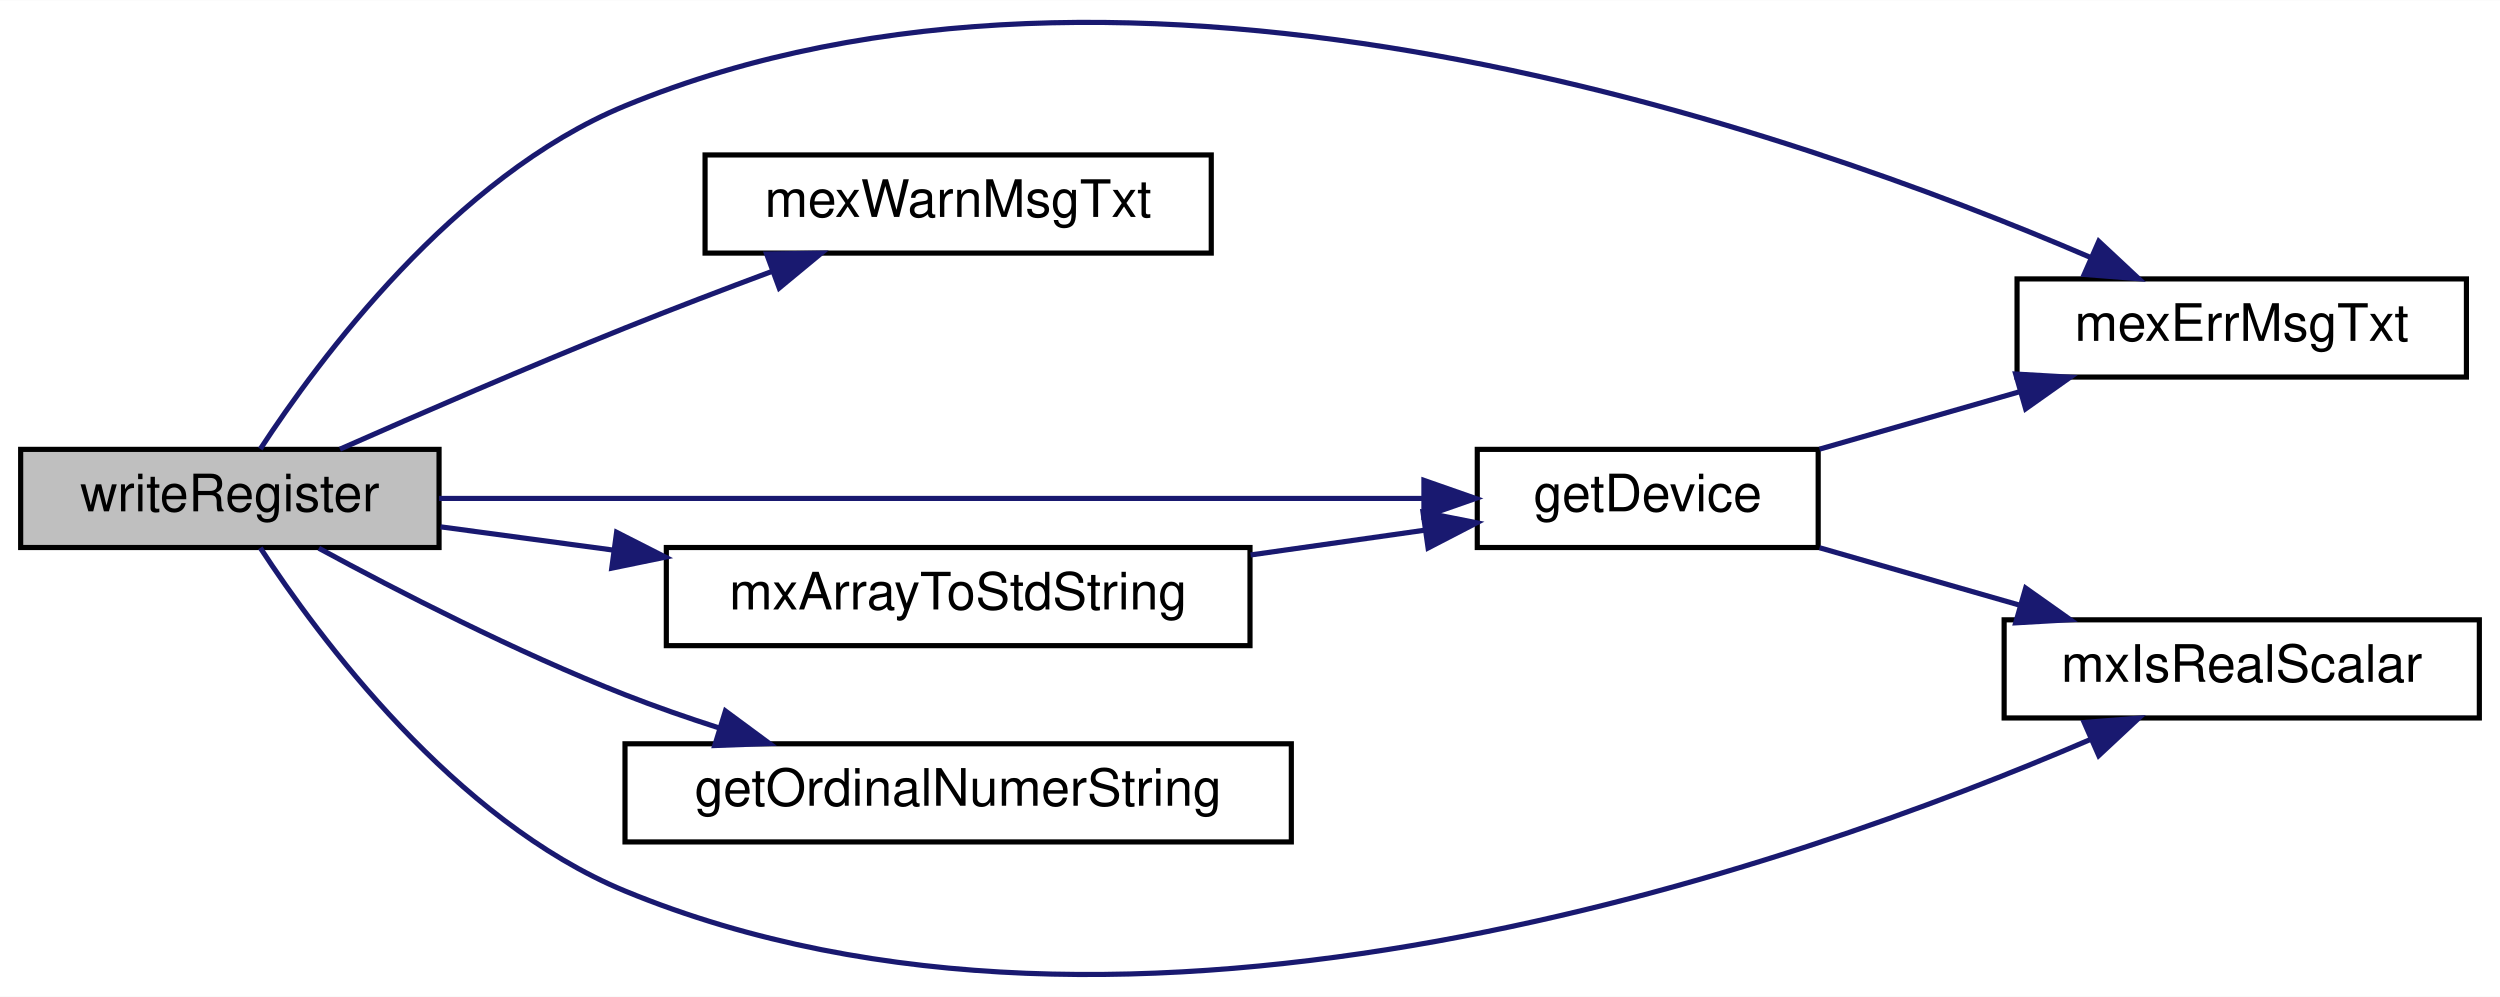
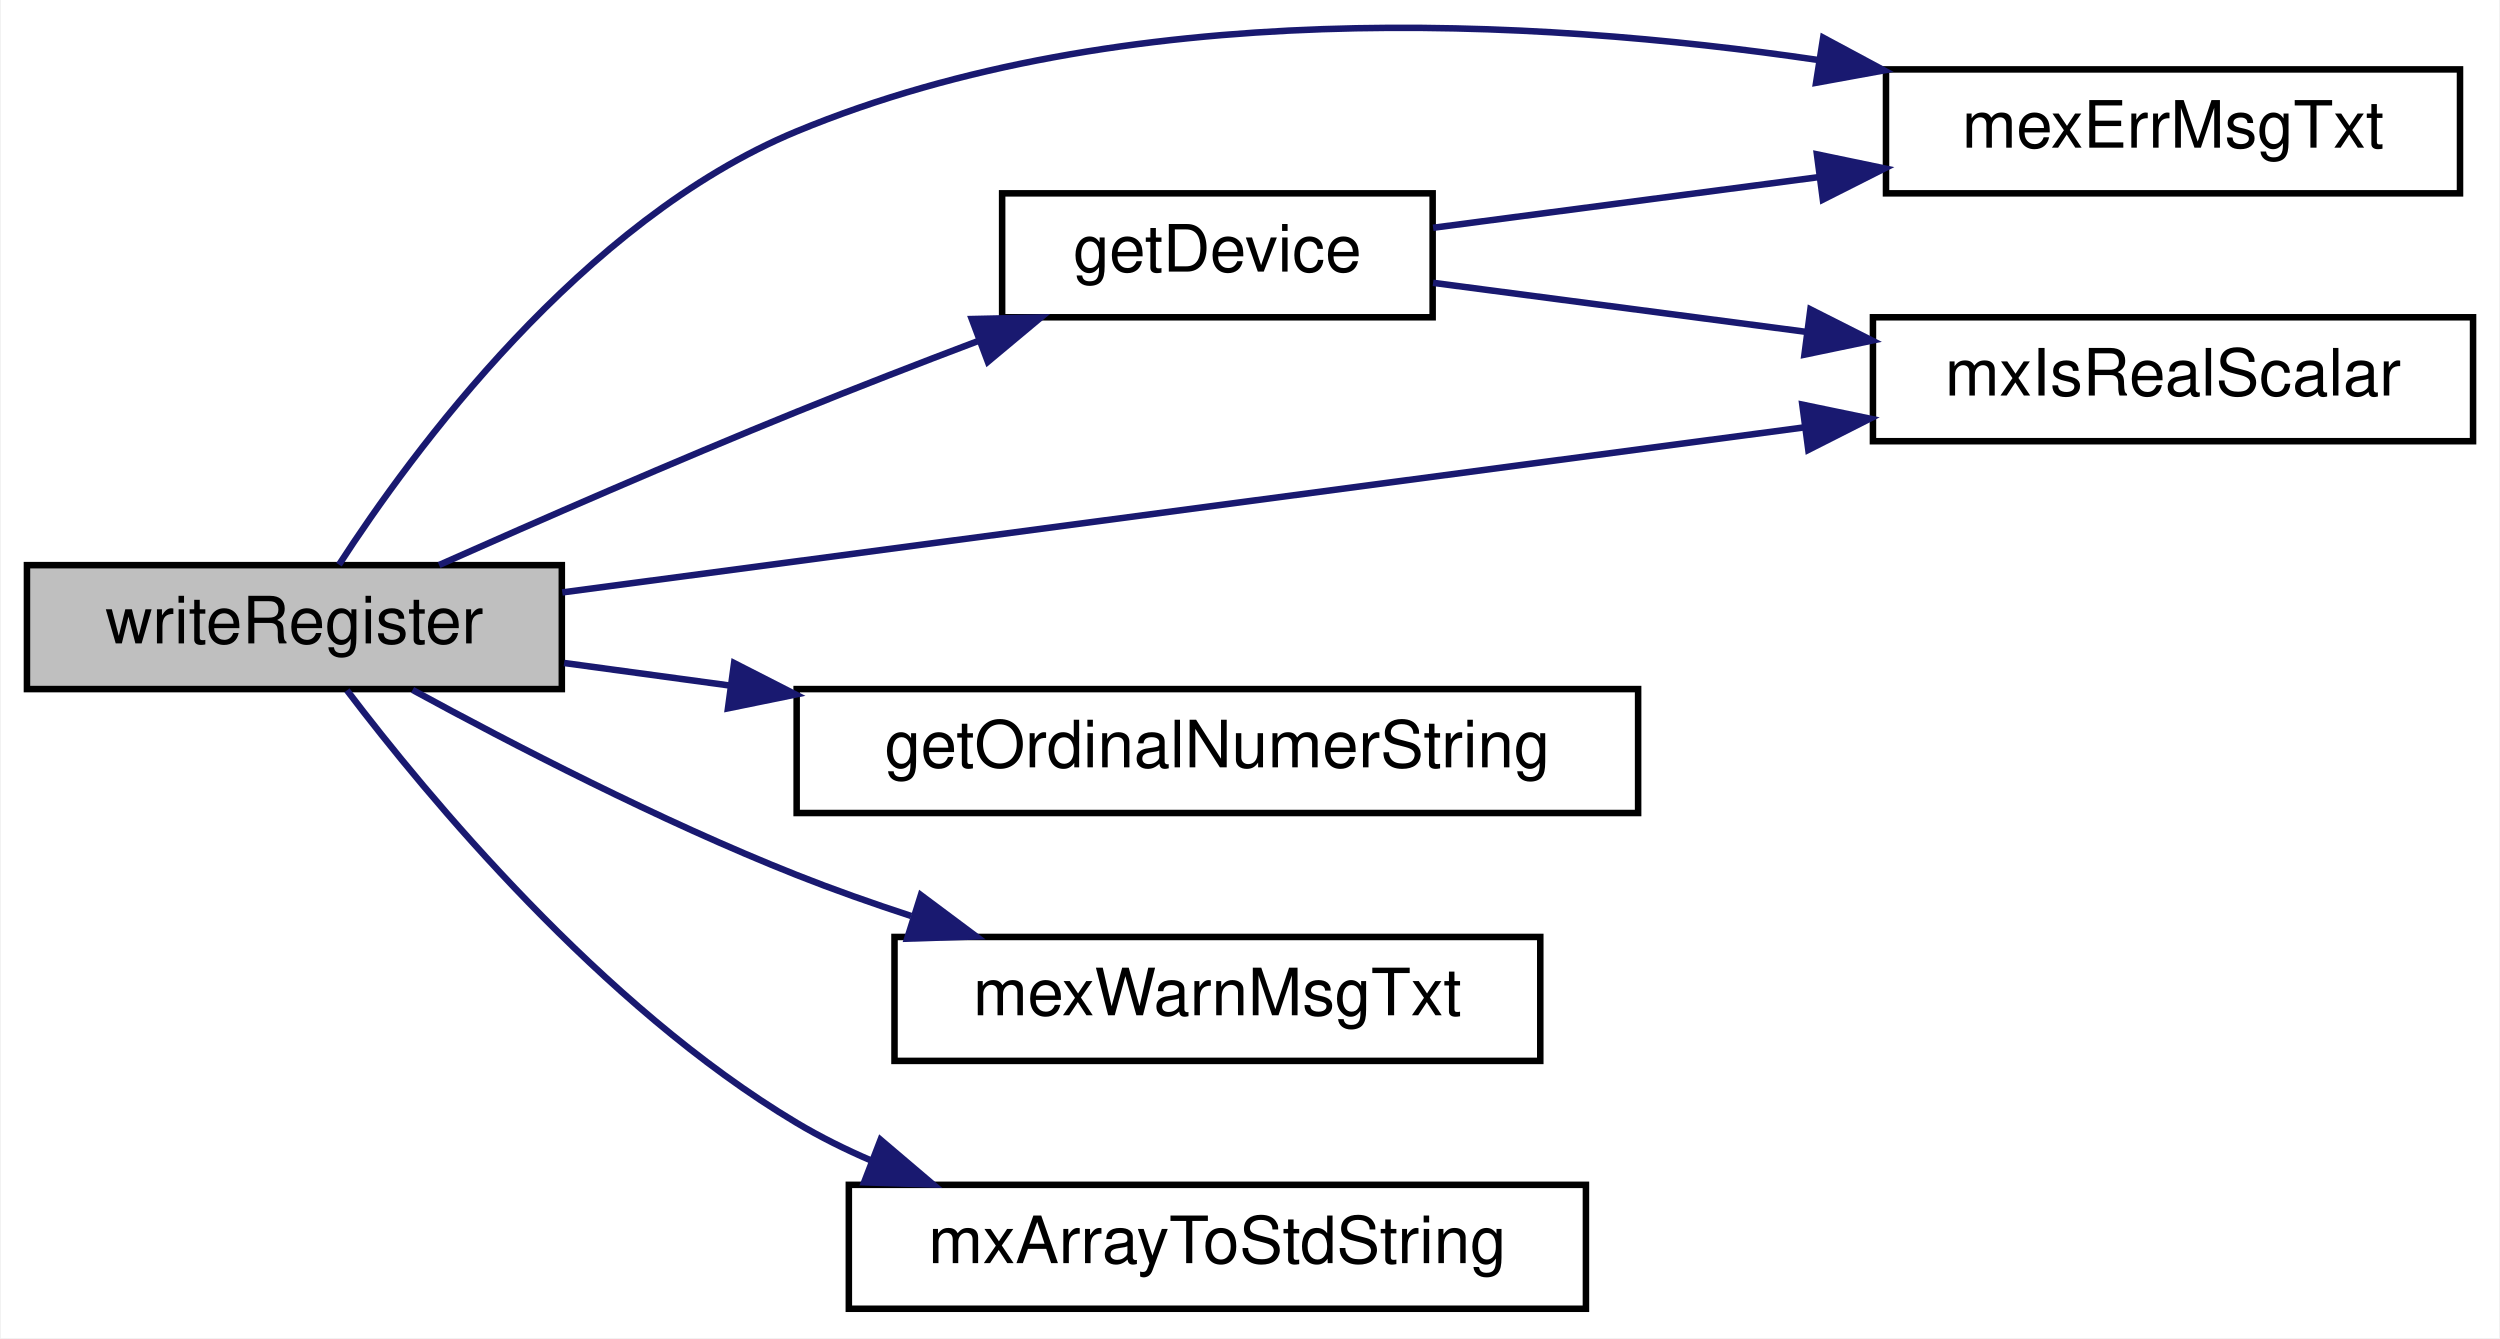
- <svg xmlns="http://www.w3.org/2000/svg" xmlns:xlink="http://www.w3.org/1999/xlink" width="484pt" height="193pt" viewBox="0.00 0.00 484.00 192.93">
-   <g id="graph0" class="graph" transform="scale(1 1) rotate(0) translate(4 188.9263)">
-     <polygon fill="#ffffff" stroke="transparent" points="-4,4 -4,-188.926 480,-188.926 480,4 -4,4" />
+ <svg xmlns="http://www.w3.org/2000/svg" xmlns:xlink="http://www.w3.org/1999/xlink" width="383pt" height="205pt" viewBox="0.00 0.00 383.00 205.14">
+   <g id="graph0" class="graph" transform="scale(1 1) rotate(0) translate(4 201.14)">
+     <polygon fill="white" stroke="transparent" points="-4,4 -4,-201.14 379,-201.14 379,4 -4,4" />
    <g id="node1" class="node">
-       <polygon fill="#bfbfbf" stroke="#000000" points="0,-82.963 0,-101.963 81,-101.963 81,-82.963 0,-82.963" />
-       <text text-anchor="middle" x="40.5" y="-89.963" font-family="Helvetica,sans-Serif" font-size="10.00" fill="#000000">writeRegister</text>
+       <g id="a_node1">
+         <a xlink:title="writeRegister">
+           <polygon fill="#bfbfbf" stroke="black" points="0,-95.5 0,-114.5 82,-114.5 82,-95.5 0,-95.5" />
+           <text text-anchor="middle" x="41" y="-102.5" font-family="Helvetica,sans-Serif" font-size="10.00">writeRegister</text>
+         </a>
+       </g>
    </g>
    <g id="node2" class="node">
      <g id="a_node2">
-         <a xlink:href="mtca4u__mex_8cpp.html#aa1c9c9bbd51469de2ada41444dfd42af" target="_top" xlink:title="mexErrMsgTxt">
-           <polygon fill="#ffffff" stroke="#000000" points="386.5,-115.963 386.5,-134.963 473.5,-134.963 473.5,-115.963 386.5,-115.963" />
-           <text text-anchor="middle" x="430" y="-122.963" font-family="Helvetica,sans-Serif" font-size="10.00" fill="#000000">mexErrMsgTxt</text>
+         <a xlink:href="mtca4u__mex_8cpp.html#a624d73e3c80deea1cfa033c2043cedc7" target="_top" xlink:title="getDevice">
+           <polygon fill="white" stroke="black" points="149.5,-152.5 149.5,-171.5 215.5,-171.5 215.5,-152.5 149.5,-152.5" />
+           <text text-anchor="middle" x="182.5" y="-159.5" font-family="Helvetica,sans-Serif" font-size="10.00">getDevice</text>
        </a>
      </g>
    </g>
    <g id="edge1" class="edge">
-       <path fill="none" stroke="#191970" d="M46.397,-102.038C57.629,-119.236 83.942,-154.833 117,-168.463 215.067,-208.896 343.588,-163.702 400.588,-139.177" />
-       <polygon fill="#191970" stroke="#191970" points="402.318,-142.239 410.06,-135.006 399.497,-135.833 402.318,-142.239" />
+       <path fill="none" stroke="midnightblue" d="M63.18,-114.52C78.36,-121.27 99.34,-130.43 118,-138 126.98,-141.64 136.75,-145.43 145.87,-148.88" />
+       <polygon fill="midnightblue" stroke="midnightblue" points="144.85,-152.23 155.44,-152.47 147.31,-145.68 144.85,-152.23" />
    </g>
    <g id="node3" class="node">
      <g id="a_node3">
-         <a xlink:href="mtca4u__mex_8cpp.html#aae01a0b36dcd0cfab3ac64d7f0cacefa" target="_top" xlink:title="mexWarnMsgTxt">
-           <polygon fill="#ffffff" stroke="#000000" points="132.5,-139.963 132.5,-158.963 230.5,-158.963 230.5,-139.963 132.5,-139.963" />
-           <text text-anchor="middle" x="181.5" y="-146.963" font-family="Helvetica,sans-Serif" font-size="10.00" fill="#000000">mexWarnMsgTxt</text>
+         <a xlink:href="mtca4u__mex_8cpp.html#aa1c9c9bbd51469de2ada41444dfd42af" target="_top" xlink:title=" ">
+           <polygon fill="white" stroke="black" points="285,-171.5 285,-190.5 373,-190.5 373,-171.5 285,-171.5" />
+           <text text-anchor="middle" x="329" y="-178.5" font-family="Helvetica,sans-Serif" font-size="10.00">mexErrMsgTxt</text>
        </a>
      </g>
    </g>
-     <g id="edge2" class="edge">
-       <path fill="none" stroke="#191970" d="M61.811,-102.003C77.09,-108.757 98.208,-117.919 117,-125.463 126.217,-129.163 136.249,-132.991 145.595,-136.473" />
-       <polygon fill="#191970" stroke="#191970" points="144.429,-139.774 155.023,-139.957 146.856,-133.208 144.429,-139.774" />
+     <g id="edge5" class="edge">
+       <path fill="none" stroke="midnightblue" d="M47.84,-114.57C58.97,-131.77 85.07,-167.36 118,-181 168.05,-201.73 230.75,-198.4 274.55,-191.95" />
+       <polygon fill="midnightblue" stroke="midnightblue" points="275.37,-195.36 284.7,-190.35 274.28,-188.45 275.37,-195.36" />
    </g>
    <g id="node4" class="node">
      <g id="a_node4">
-         <a xlink:href="mtca4u__mex_8cpp.html#a624d73e3c80deea1cfa033c2043cedc7" target="_top" xlink:title="getDevice ">
-           <polygon fill="#ffffff" stroke="#000000" points="282,-82.963 282,-101.963 348,-101.963 348,-82.963 282,-82.963" />
-           <text text-anchor="middle" x="315" y="-89.963" font-family="Helvetica,sans-Serif" font-size="10.00" fill="#000000">getDevice</text>
+         <a xlink:href="mtca4u__mex_8cpp.html#a284bdd83b6df3380ac4e57f2662d42cc" target="_top" xlink:title=" ">
+           <polygon fill="white" stroke="black" points="283,-133.5 283,-152.5 375,-152.5 375,-133.5 283,-133.5" />
+           <text text-anchor="middle" x="329" y="-140.5" font-family="Helvetica,sans-Serif" font-size="10.00">mxIsRealScalar</text>
        </a>
      </g>
    </g>
-     <g id="edge3" class="edge">
-       <path fill="none" stroke="#191970" d="M81.003,-92.463C131.929,-92.463 219.01,-92.463 271.367,-92.463" />
-       <polygon fill="#191970" stroke="#191970" points="271.671,-95.963 281.671,-92.463 271.671,-88.963 271.671,-95.963" />
+     <g id="edge8" class="edge">
+       <path fill="none" stroke="midnightblue" d="M82.07,-110.32C131.71,-116.92 216.55,-128.19 272.45,-135.62" />
+       <polygon fill="midnightblue" stroke="midnightblue" points="272.17,-139.11 282.54,-136.96 273.09,-132.17 272.17,-139.11" />
    </g>
    <g id="node5" class="node">
      <g id="a_node5">
-         <a xlink:href="mtca4u__mex_8cpp.html#a284bdd83b6df3380ac4e57f2662d42cc" target="_top" xlink:title="mxIsRealScalar">
-           <polygon fill="#ffffff" stroke="#000000" points="384,-49.963 384,-68.963 476,-68.963 476,-49.963 384,-49.963" />
-           <text text-anchor="middle" x="430" y="-56.963" font-family="Helvetica,sans-Serif" font-size="10.00" fill="#000000">mxIsRealScalar</text>
+         <a xlink:href="mtca4u__mex_8cpp.html#aabea6eed6861530fce3e482de7408267" target="_top" xlink:title=" ">
+           <polygon fill="white" stroke="black" points="118,-76.5 118,-95.5 247,-95.5 247,-76.5 118,-76.5" />
+           <text text-anchor="middle" x="182.5" y="-83.5" font-family="Helvetica,sans-Serif" font-size="10.00">getOrdinalNumerString</text>
+         </a>
+       </g>
+     </g>
+     <g id="edge4" class="edge">
+       <path fill="none" stroke="midnightblue" d="M82.35,-99.5C90.42,-98.41 99.13,-97.22 107.92,-96.02" />
+       <polygon fill="midnightblue" stroke="midnightblue" points="108.41,-99.49 117.85,-94.67 107.47,-92.55 108.41,-99.49" />
+     </g>
+     <g id="node6" class="node">
+       <g id="a_node6">
+         <a xlink:href="mtca4u__mex_8cpp.html#aae01a0b36dcd0cfab3ac64d7f0cacefa" target="_top" xlink:title=" ">
+           <polygon fill="white" stroke="black" points="133,-38.5 133,-57.5 232,-57.5 232,-38.5 133,-38.5" />
+           <text text-anchor="middle" x="182.5" y="-45.5" font-family="Helvetica,sans-Serif" font-size="10.00">mexWarnMsgTxt</text>
+         </a>
+       </g>
+     </g>
+     <g id="edge6" class="edge">
+       <path fill="none" stroke="midnightblue" d="M59.12,-95.37C74.27,-87.11 97.15,-75.26 118,-67 123.62,-64.77 129.61,-62.66 135.57,-60.71" />
+       <polygon fill="midnightblue" stroke="midnightblue" points="137.04,-63.92 145.53,-57.58 134.94,-57.24 137.04,-63.92" />
+     </g>
+     <g id="node7" class="node">
+       <g id="a_node7">
+         <a xlink:href="mtca4u__mex_8cpp.html#a1cbaa81547b8e40a9d26a74b36f50bbe" target="_top" xlink:title=" ">
+           <polygon fill="white" stroke="black" points="126,-0.5 126,-19.5 239,-19.5 239,-0.5 126,-0.5" />
+           <text text-anchor="middle" x="182.5" y="-7.5" font-family="Helvetica,sans-Serif" font-size="10.00">mxArrayToStdString</text>
        </a>
      </g>
    </g>
    <g id="edge7" class="edge">
-       <path fill="none" stroke="#191970" d="M46.397,-82.888C57.629,-65.69 83.942,-30.093 117,-16.463 215.067,23.969 343.588,-21.224 400.588,-45.749" />
-       <polygon fill="#191970" stroke="#191970" points="399.497,-49.093 410.06,-49.92 402.318,-42.687 399.497,-49.093" />
+       <path fill="none" stroke="midnightblue" d="M49.06,-95.31C61.3,-79.19 88.04,-46.88 118,-29 121.61,-26.84 125.49,-24.92 129.48,-23.2" />
+       <polygon fill="midnightblue" stroke="midnightblue" points="130.86,-26.41 138.93,-19.55 128.34,-19.88 130.86,-26.41" />
    </g>
-     <g id="node6" class="node">
-       <g id="a_node6">
-         <a xlink:href="mtca4u__mex_8cpp.html#aabea6eed6861530fce3e482de7408267" target="_top" xlink:title="getOrdinalNumerString">
-           <polygon fill="#ffffff" stroke="#000000" points="117,-25.963 117,-44.963 246,-44.963 246,-25.963 117,-25.963" />
-           <text text-anchor="middle" x="181.5" y="-32.963" font-family="Helvetica,sans-Serif" font-size="10.00" fill="#000000">getOrdinalNumerString</text>
-         </a>
-       </g>
+     <g id="edge2" class="edge">
+       <path fill="none" stroke="midnightblue" d="M215.57,-166.22C232.92,-168.5 254.79,-171.37 274.63,-173.98" />
+       <polygon fill="midnightblue" stroke="midnightblue" points="274.41,-177.48 284.78,-175.32 275.32,-170.54 274.41,-177.48" />
    </g>
-     <g id="edge6" class="edge">
-       <path fill="none" stroke="#191970" d="M57.728,-82.819C72.981,-74.546 96.015,-62.693 117,-54.463 122.848,-52.17 129.088,-50.001 135.296,-48.005" />
-       <polygon fill="#191970" stroke="#191970" points="136.442,-51.315 144.964,-45.02 134.377,-44.626 136.442,-51.315" />
-     </g>
-     <g id="node7" class="node">
-       <g id="a_node7">
-         <a xlink:href="mtca4u__mex_8cpp.html#a1cbaa81547b8e40a9d26a74b36f50bbe" target="_top" xlink:title="mxArrayToStdString">
-           <polygon fill="#ffffff" stroke="#000000" points="125,-63.963 125,-82.963 238,-82.963 238,-63.963 125,-63.963" />
-           <text text-anchor="middle" x="181.5" y="-70.963" font-family="Helvetica,sans-Serif" font-size="10.00" fill="#000000">mxArrayToStdString</text>
-         </a>
-       </g>
-     </g>
-     <g id="edge8" class="edge">
-       <path fill="none" stroke="#191970" d="M81.283,-86.968C91.788,-85.552 103.371,-83.991 114.82,-82.448" />
-       <polygon fill="#191970" stroke="#191970" points="115.372,-85.906 124.815,-81.102 114.437,-78.969 115.372,-85.906" />
-     </g>
-     <g id="edge5" class="edge">
-       <path fill="none" stroke="#191970" d="M348.263,-102.008C360.302,-105.463 374.076,-109.415 386.842,-113.079" />
-       <polygon fill="#191970" stroke="#191970" points="386.235,-116.546 396.812,-115.94 388.165,-109.817 386.235,-116.546" />
-     </g>
-     <g id="edge4" class="edge">
-       <path fill="none" stroke="#191970" d="M348.263,-82.918C360.302,-79.464 374.076,-75.511 386.842,-71.848" />
-       <polygon fill="#191970" stroke="#191970" points="388.165,-75.109 396.812,-68.987 386.235,-68.381 388.165,-75.109" />
-     </g>
-     <g id="edge9" class="edge">
-       <path fill="none" stroke="#191970" d="M238.116,-81.521C249.425,-83.13 261.132,-84.797 271.897,-86.329" />
-       <polygon fill="#191970" stroke="#191970" points="271.491,-89.806 281.885,-87.75 272.478,-82.876 271.491,-89.806" />
+     <g id="edge3" class="edge">
+       <path fill="none" stroke="midnightblue" d="M215.57,-157.78C232.42,-155.57 253.55,-152.79 272.93,-150.24" />
+       <polygon fill="midnightblue" stroke="midnightblue" points="273.41,-153.71 282.87,-148.93 272.5,-146.77 273.41,-153.71" />
    </g>
  </g>
</svg>
